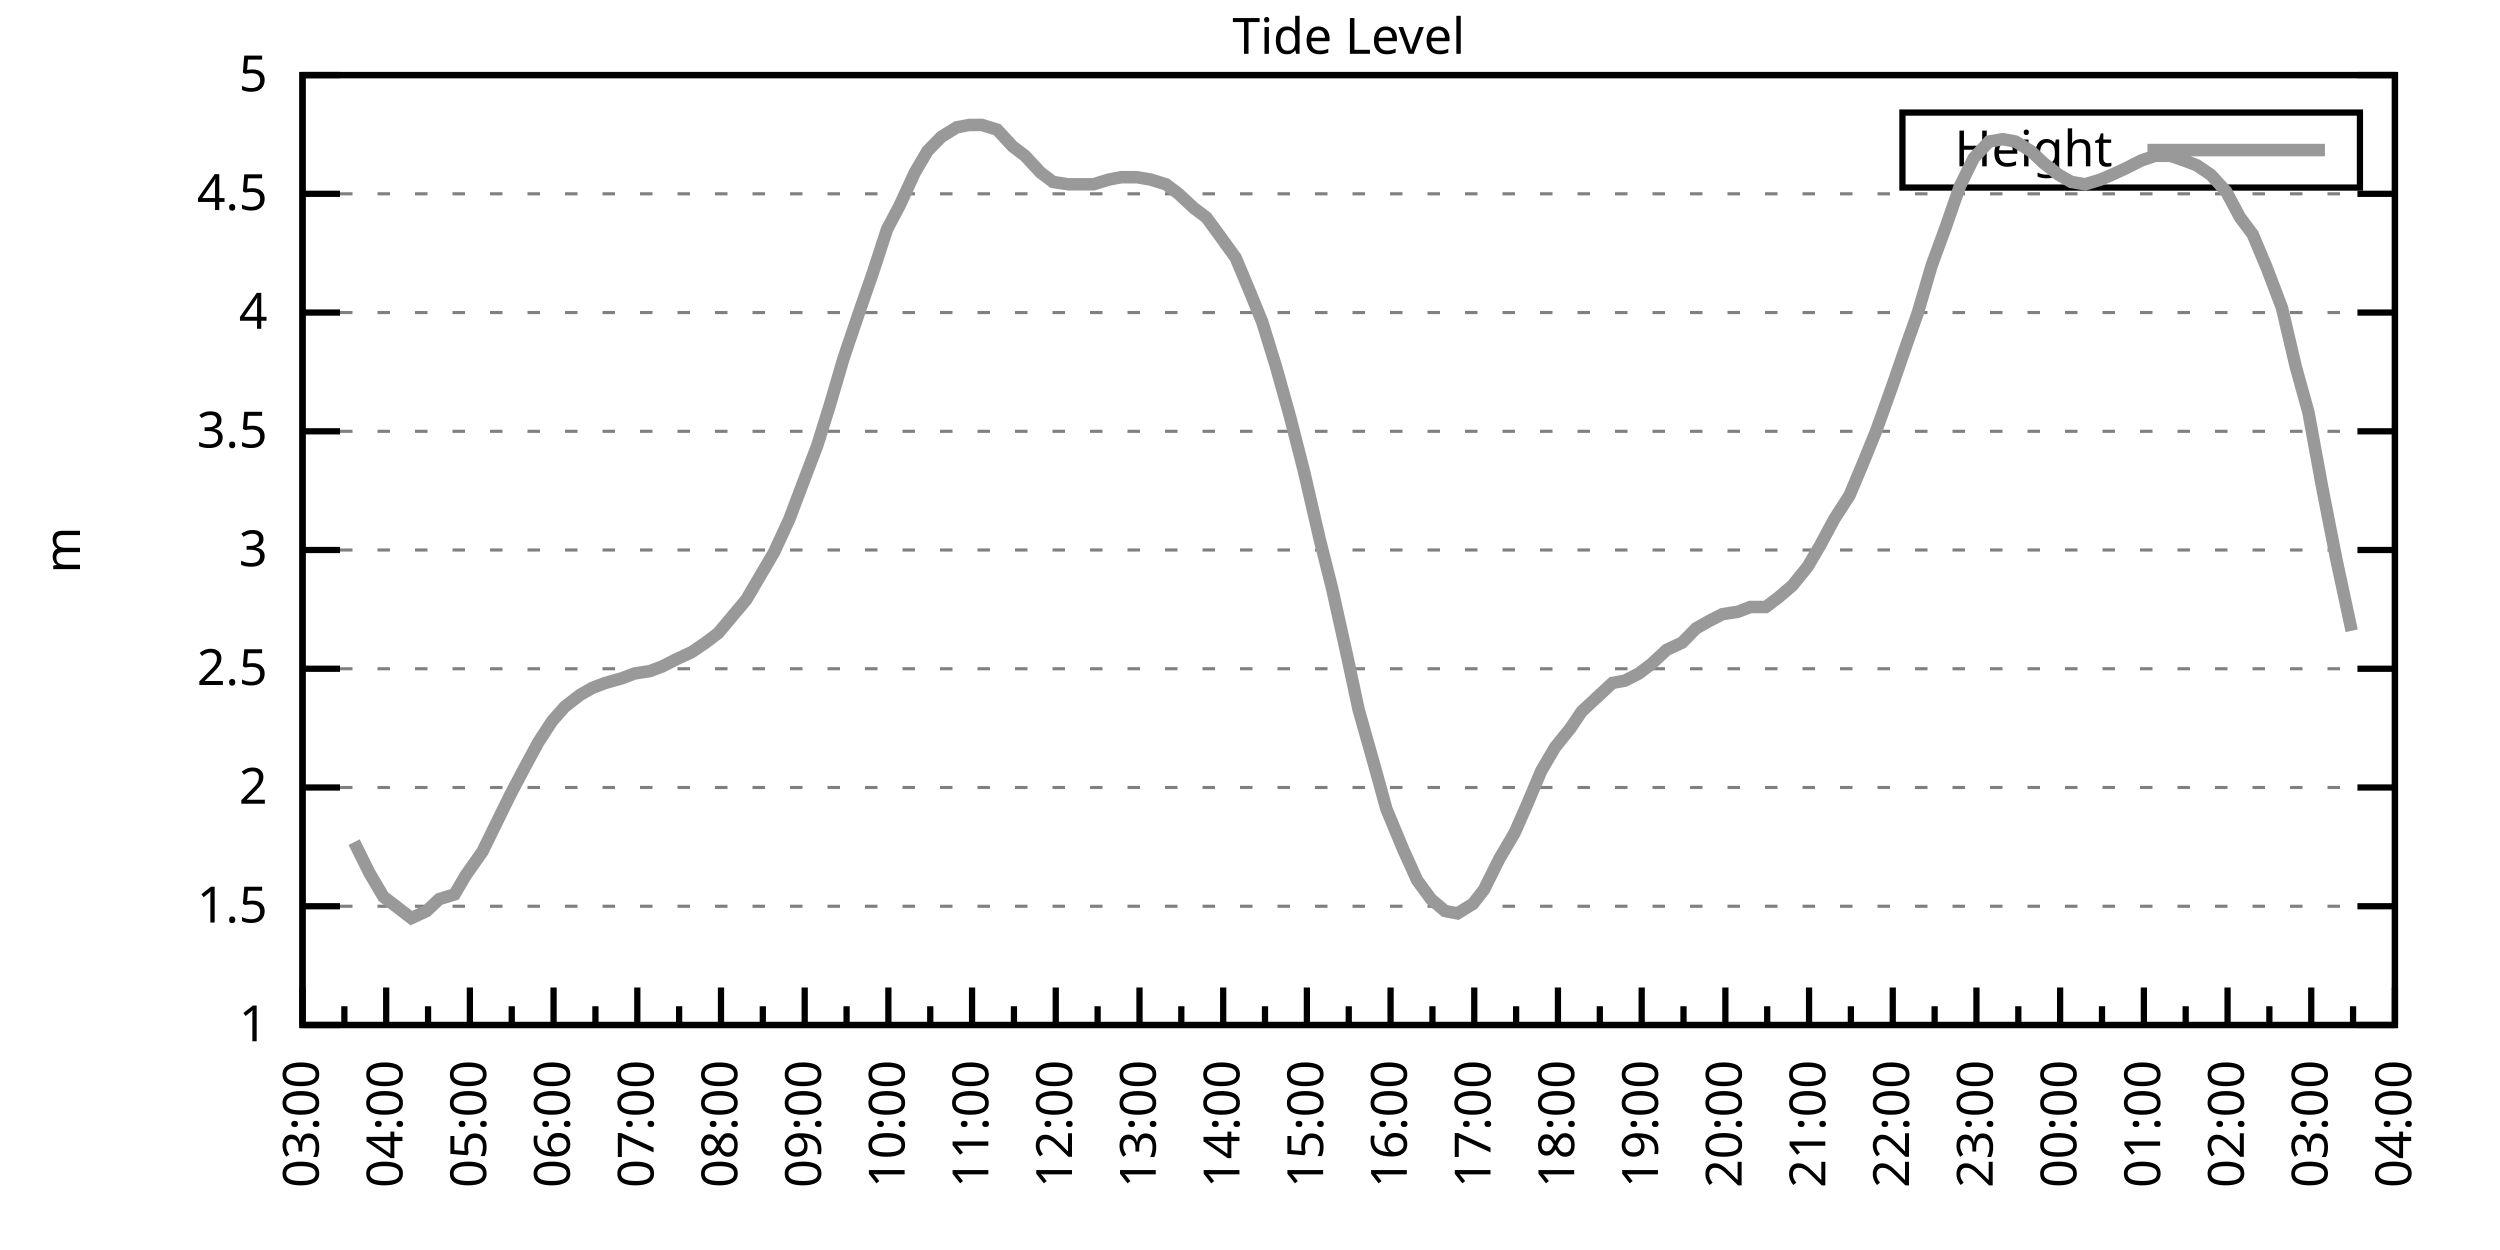
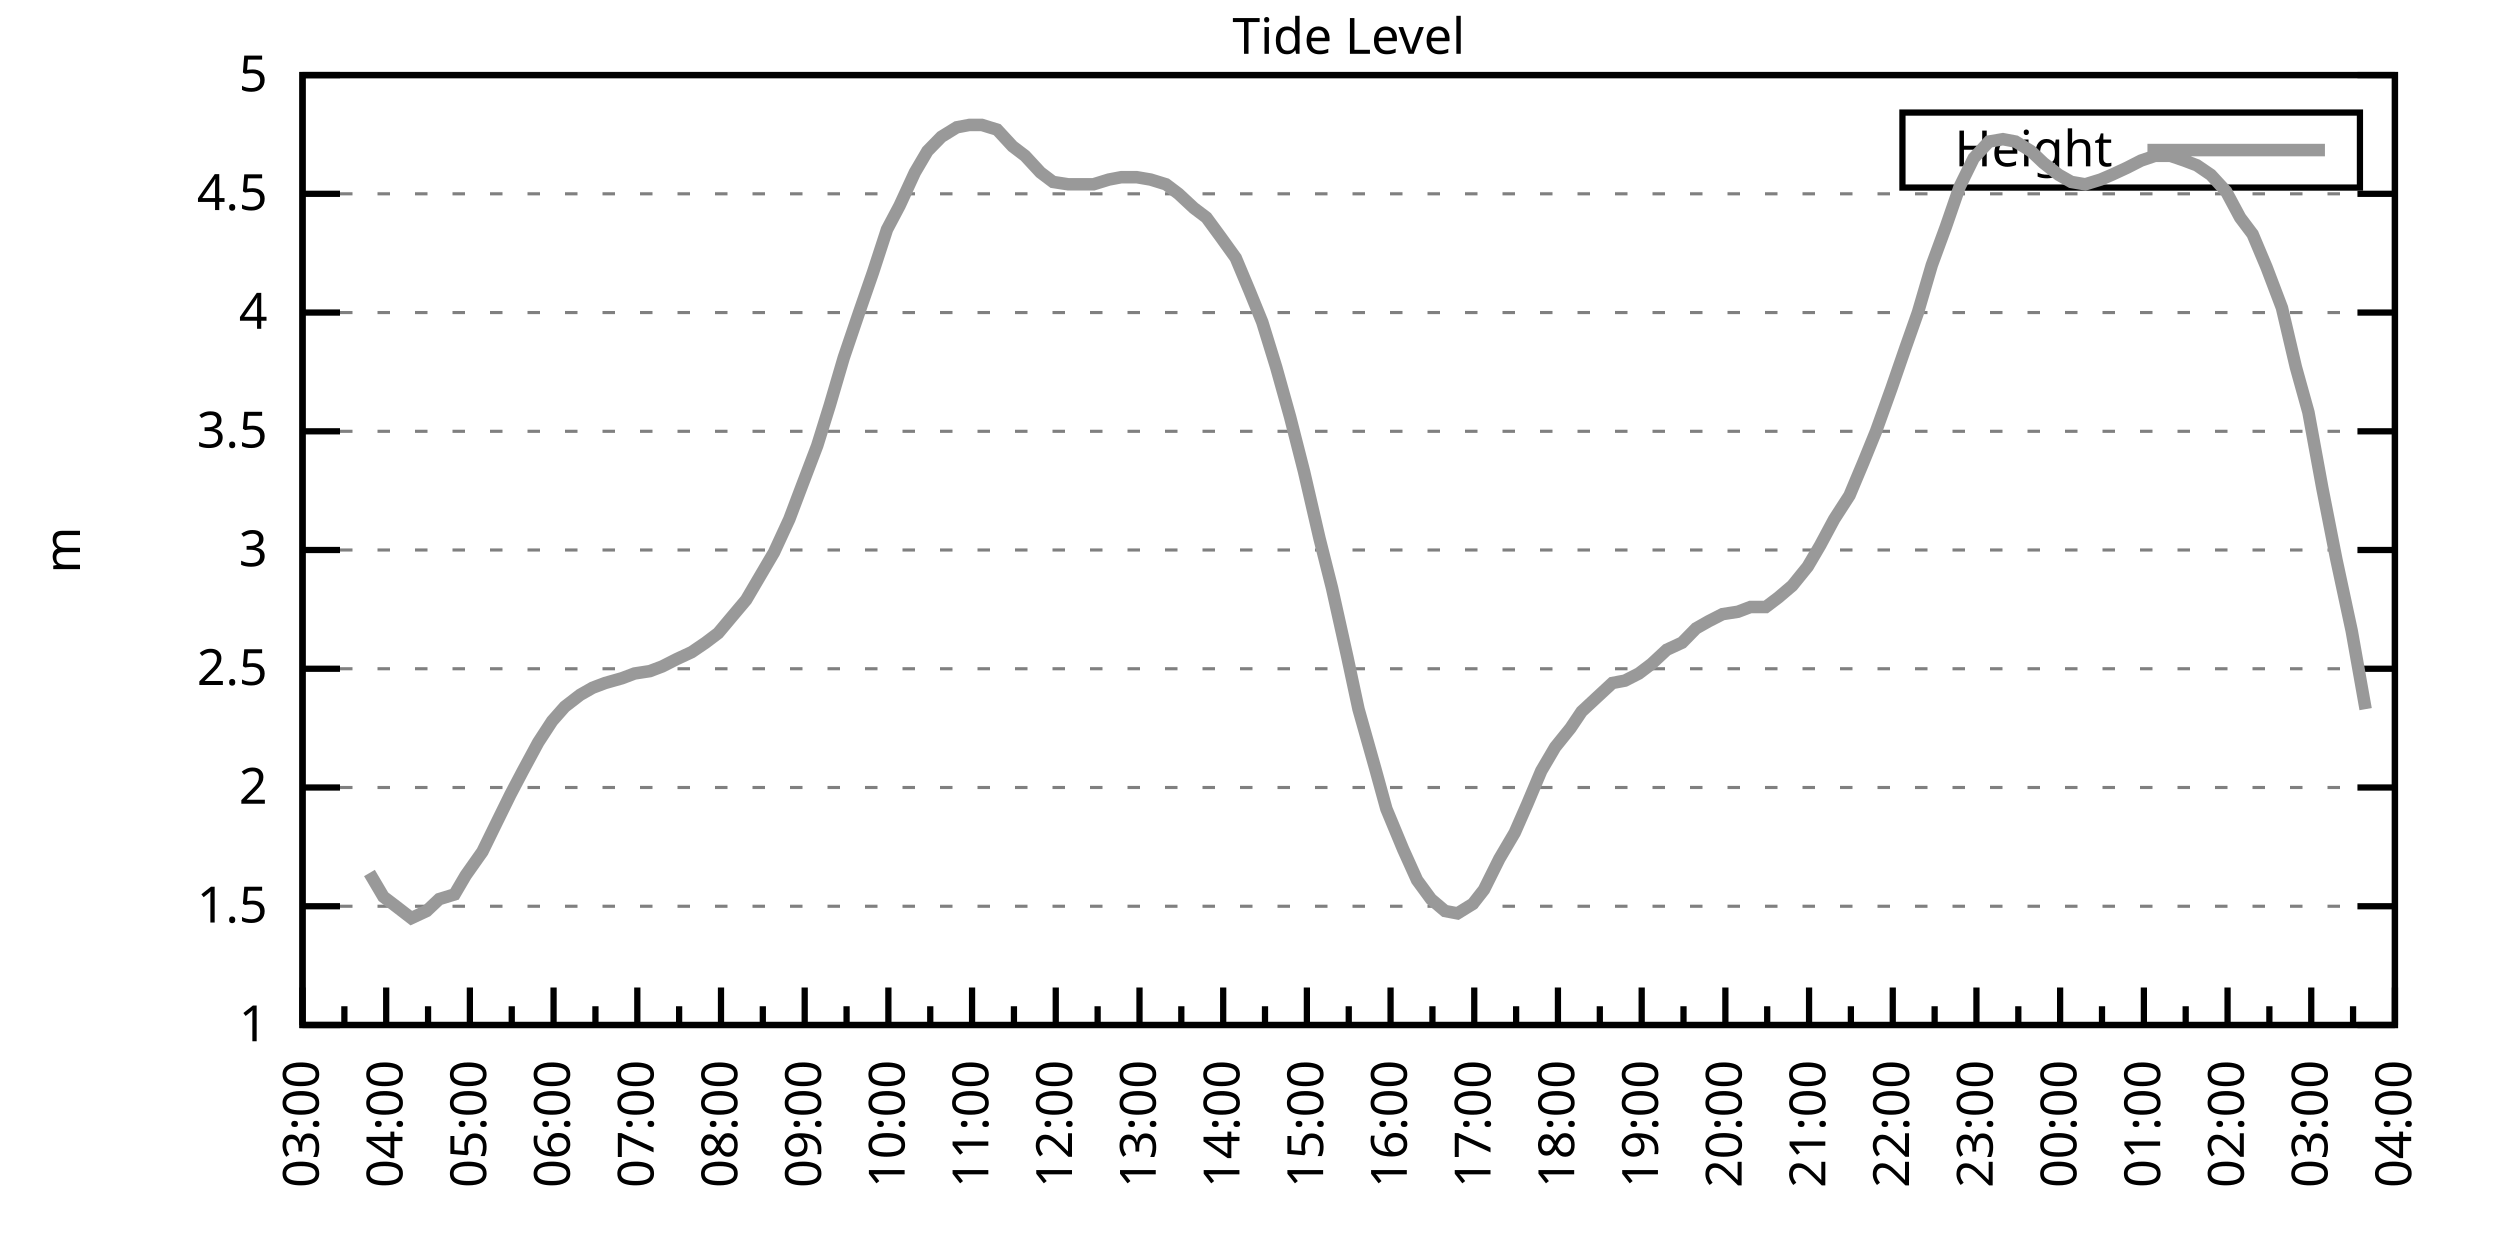
<svg xmlns="http://www.w3.org/2000/svg" xmlns:xlink="http://www.w3.org/1999/xlink" width="400" height="200" viewBox="0 0 400 200">
  <g id="gnuplot_canvas">
    <rect x="0" y="0" width="400" height="200" fill="none" />
    <defs>
      <circle id="gpDot" r="0.5" stroke-width="0.5" stroke="currentColor" />
      <path id="gpPt0" stroke-width="0.333" stroke="currentColor" d="M-1,0 h2 M0,-1 v2" />
      <path id="gpPt1" stroke-width="0.333" stroke="currentColor" d="M-1,-1 L1,1 M1,-1 L-1,1" />
      <path id="gpPt2" stroke-width="0.333" stroke="currentColor" d="M-1,0 L1,0 M0,-1 L0,1 M-1,-1 L1,1 M-1,1 L1,-1" />
      <rect id="gpPt3" stroke-width="0.333" stroke="currentColor" x="-1" y="-1" width="2" height="2" />
      <rect id="gpPt4" stroke-width="0.333" stroke="currentColor" fill="currentColor" x="-1" y="-1" width="2" height="2" />
      <circle id="gpPt5" stroke-width="0.333" stroke="currentColor" cx="0" cy="0" r="1" />
      <use xlink:href="#gpPt5" id="gpPt6" fill="currentColor" stroke="none" />
      <path id="gpPt7" stroke-width="0.333" stroke="currentColor" d="M0,-1.33 L-1.33,0.67 L1.33,0.67 z" />
      <use xlink:href="#gpPt7" id="gpPt8" fill="currentColor" stroke="none" />
      <use xlink:href="#gpPt7" id="gpPt9" stroke="currentColor" transform="rotate(180)" />
      <use xlink:href="#gpPt9" id="gpPt10" fill="currentColor" stroke="none" />
      <use xlink:href="#gpPt3" id="gpPt11" stroke="currentColor" transform="rotate(45)" />
      <use xlink:href="#gpPt11" id="gpPt12" fill="currentColor" stroke="none" />
      <path id="gpPt13" stroke-width="0.333" stroke="currentColor" d="M0,1.330 L1.265,0.411 L0.782,-1.067 L-0.782,-1.076 L-1.265,0.411 z" />
      <use xlink:href="#gpPt13" id="gpPt14" fill="currentColor" stroke="none" />
      <filter id="textbox" filterUnits="objectBoundingBox" x="0" y="0" height="1" width="1">
        <feFlood flood-color="white" flood-opacity="1" result="bgnd" />
        <feComposite in="SourceGraphic" in2="bgnd" operator="atop" />
      </filter>
      <filter id="greybox" filterUnits="objectBoundingBox" x="0" y="0" height="1" width="1">
        <feFlood flood-color="lightgrey" flood-opacity="1" result="grey" />
        <feComposite in="SourceGraphic" in2="grey" operator="atop" />
      </filter>
    </defs>
    <g fill="none" color="white" stroke="currentColor" stroke-width="1.00" stroke-linecap="butt" stroke-linejoin="miter">
</g>
    <g fill="none" color="black" stroke="currentColor" stroke-width="1.00" stroke-linecap="butt" stroke-linejoin="miter">
      <g stroke="none" shape-rendering="crispEdges">
        <polygon fill="rgb(255, 255, 255)" points="48.40,164.00 383.18,164.00 383.18,12.02 48.40,12.02 " />
      </g>
    </g>
    <g fill="none" color="black" stroke="currentColor" stroke-width="1.00" stroke-linecap="butt" stroke-linejoin="miter">
</g>
    <g fill="none" color="black" stroke="black" stroke-width="0.50" stroke-linecap="butt" stroke-linejoin="miter">
</g>
    <g fill="none" color="gray" stroke="currentColor" stroke-width="0.50" stroke-linecap="butt" stroke-linejoin="miter">
      <path stroke="gray" stroke-dasharray="2,4" class="gridline" d="M48.40,164.00 L383.19,164.00  " />
    </g>
    <g fill="none" color="gray" stroke="gray" stroke-width="1.00" stroke-linecap="butt" stroke-linejoin="miter">
</g>
    <g fill="none" color="black" stroke="currentColor" stroke-width="1.00" stroke-linecap="butt" stroke-linejoin="miter">
      <path stroke="black" d="M48.40,164.00 L54.40,164.00 M383.19,164.00 L377.19,164.00  " />
      <g transform="translate(42.80,166.60)" stroke="none" fill="black" font-family="Sans" font-size="8.00" text-anchor="end">
        <text>
          <tspan font-family="Sans"> 1</tspan>
        </text>
      </g>
    </g>
    <g fill="none" color="black" stroke="currentColor" stroke-width="1.00" stroke-linecap="butt" stroke-linejoin="miter">
</g>
    <g fill="none" color="black" stroke="black" stroke-width="0.50" stroke-linecap="butt" stroke-linejoin="miter">
</g>
    <g fill="none" color="gray" stroke="currentColor" stroke-width="0.50" stroke-linecap="butt" stroke-linejoin="miter">
      <path stroke="gray" stroke-dasharray="2,4" class="gridline" d="M48.40,145.00 L383.19,145.00  " />
    </g>
    <g fill="none" color="gray" stroke="gray" stroke-width="1.00" stroke-linecap="butt" stroke-linejoin="miter">
</g>
    <g fill="none" color="black" stroke="currentColor" stroke-width="1.00" stroke-linecap="butt" stroke-linejoin="miter">
      <path stroke="black" d="M48.40,145.00 L54.40,145.00 M383.19,145.00 L377.19,145.00  " />
      <g transform="translate(42.80,147.60)" stroke="none" fill="black" font-family="Sans" font-size="8.00" text-anchor="end">
        <text>
          <tspan font-family="Sans"> 1.5</tspan>
        </text>
      </g>
    </g>
    <g fill="none" color="black" stroke="currentColor" stroke-width="1.00" stroke-linecap="butt" stroke-linejoin="miter">
</g>
    <g fill="none" color="black" stroke="black" stroke-width="0.50" stroke-linecap="butt" stroke-linejoin="miter">
</g>
    <g fill="none" color="gray" stroke="currentColor" stroke-width="0.50" stroke-linecap="butt" stroke-linejoin="miter">
      <path stroke="gray" stroke-dasharray="2,4" class="gridline" d="M48.40,126.00 L383.19,126.00  " />
    </g>
    <g fill="none" color="gray" stroke="gray" stroke-width="1.00" stroke-linecap="butt" stroke-linejoin="miter">
</g>
    <g fill="none" color="black" stroke="currentColor" stroke-width="1.00" stroke-linecap="butt" stroke-linejoin="miter">
      <path stroke="black" d="M48.40,126.00 L54.40,126.00 M383.19,126.00 L377.19,126.00  " />
      <g transform="translate(42.80,128.60)" stroke="none" fill="black" font-family="Sans" font-size="8.00" text-anchor="end">
        <text>
          <tspan font-family="Sans"> 2</tspan>
        </text>
      </g>
    </g>
    <g fill="none" color="black" stroke="currentColor" stroke-width="1.00" stroke-linecap="butt" stroke-linejoin="miter">
</g>
    <g fill="none" color="black" stroke="black" stroke-width="0.50" stroke-linecap="butt" stroke-linejoin="miter">
</g>
    <g fill="none" color="gray" stroke="currentColor" stroke-width="0.50" stroke-linecap="butt" stroke-linejoin="miter">
      <path stroke="gray" stroke-dasharray="2,4" class="gridline" d="M48.40,107.00 L383.19,107.00  " />
    </g>
    <g fill="none" color="gray" stroke="gray" stroke-width="1.00" stroke-linecap="butt" stroke-linejoin="miter">
</g>
    <g fill="none" color="black" stroke="currentColor" stroke-width="1.00" stroke-linecap="butt" stroke-linejoin="miter">
      <path stroke="black" d="M48.40,107.00 L54.40,107.00 M383.19,107.00 L377.19,107.00  " />
      <g transform="translate(42.80,109.60)" stroke="none" fill="black" font-family="Sans" font-size="8.00" text-anchor="end">
        <text>
          <tspan font-family="Sans"> 2.5</tspan>
        </text>
      </g>
    </g>
    <g fill="none" color="black" stroke="currentColor" stroke-width="1.00" stroke-linecap="butt" stroke-linejoin="miter">
</g>
    <g fill="none" color="black" stroke="black" stroke-width="0.50" stroke-linecap="butt" stroke-linejoin="miter">
</g>
    <g fill="none" color="gray" stroke="currentColor" stroke-width="0.50" stroke-linecap="butt" stroke-linejoin="miter">
      <path stroke="gray" stroke-dasharray="2,4" class="gridline" d="M48.40,88.00 L383.19,88.00  " />
    </g>
    <g fill="none" color="gray" stroke="gray" stroke-width="1.00" stroke-linecap="butt" stroke-linejoin="miter">
</g>
    <g fill="none" color="black" stroke="currentColor" stroke-width="1.00" stroke-linecap="butt" stroke-linejoin="miter">
      <path stroke="black" d="M48.40,88.00 L54.40,88.00 M383.19,88.00 L377.19,88.00  " />
      <g transform="translate(42.80,90.60)" stroke="none" fill="black" font-family="Sans" font-size="8.00" text-anchor="end">
        <text>
          <tspan font-family="Sans"> 3</tspan>
        </text>
      </g>
    </g>
    <g fill="none" color="black" stroke="currentColor" stroke-width="1.00" stroke-linecap="butt" stroke-linejoin="miter">
</g>
    <g fill="none" color="black" stroke="black" stroke-width="0.50" stroke-linecap="butt" stroke-linejoin="miter">
</g>
    <g fill="none" color="gray" stroke="currentColor" stroke-width="0.50" stroke-linecap="butt" stroke-linejoin="miter">
      <path stroke="gray" stroke-dasharray="2,4" class="gridline" d="M48.40,69.01 L383.19,69.01  " />
    </g>
    <g fill="none" color="gray" stroke="gray" stroke-width="1.00" stroke-linecap="butt" stroke-linejoin="miter">
</g>
    <g fill="none" color="black" stroke="currentColor" stroke-width="1.00" stroke-linecap="butt" stroke-linejoin="miter">
      <path stroke="black" d="M48.40,69.01 L54.40,69.01 M383.19,69.01 L377.19,69.01  " />
      <g transform="translate(42.80,71.61)" stroke="none" fill="black" font-family="Sans" font-size="8.00" text-anchor="end">
        <text>
          <tspan font-family="Sans"> 3.5</tspan>
        </text>
      </g>
    </g>
    <g fill="none" color="black" stroke="currentColor" stroke-width="1.00" stroke-linecap="butt" stroke-linejoin="miter">
</g>
    <g fill="none" color="black" stroke="black" stroke-width="0.50" stroke-linecap="butt" stroke-linejoin="miter">
</g>
    <g fill="none" color="gray" stroke="currentColor" stroke-width="0.50" stroke-linecap="butt" stroke-linejoin="miter">
      <path stroke="gray" stroke-dasharray="2,4" class="gridline" d="M48.40,50.01 L383.19,50.01  " />
    </g>
    <g fill="none" color="gray" stroke="gray" stroke-width="1.00" stroke-linecap="butt" stroke-linejoin="miter">
</g>
    <g fill="none" color="black" stroke="currentColor" stroke-width="1.00" stroke-linecap="butt" stroke-linejoin="miter">
      <path stroke="black" d="M48.40,50.01 L54.40,50.01 M383.19,50.01 L377.19,50.01  " />
      <g transform="translate(42.80,52.61)" stroke="none" fill="black" font-family="Sans" font-size="8.00" text-anchor="end">
        <text>
          <tspan font-family="Sans"> 4</tspan>
        </text>
      </g>
    </g>
    <g fill="none" color="black" stroke="currentColor" stroke-width="1.00" stroke-linecap="butt" stroke-linejoin="miter">
</g>
    <g fill="none" color="black" stroke="black" stroke-width="0.50" stroke-linecap="butt" stroke-linejoin="miter">
</g>
    <g fill="none" color="gray" stroke="currentColor" stroke-width="0.50" stroke-linecap="butt" stroke-linejoin="miter">
      <path stroke="gray" stroke-dasharray="2,4" class="gridline" d="M48.40,31.01 L383.19,31.01  " />
    </g>
    <g fill="none" color="gray" stroke="gray" stroke-width="1.00" stroke-linecap="butt" stroke-linejoin="miter">
</g>
    <g fill="none" color="black" stroke="currentColor" stroke-width="1.00" stroke-linecap="butt" stroke-linejoin="miter">
      <path stroke="black" d="M48.40,31.01 L54.40,31.01 M383.19,31.01 L377.19,31.01  " />
      <g transform="translate(42.80,33.61)" stroke="none" fill="black" font-family="Sans" font-size="8.00" text-anchor="end">
        <text>
          <tspan font-family="Sans"> 4.5</tspan>
        </text>
      </g>
    </g>
    <g fill="none" color="black" stroke="currentColor" stroke-width="1.00" stroke-linecap="butt" stroke-linejoin="miter">
</g>
    <g fill="none" color="black" stroke="black" stroke-width="0.50" stroke-linecap="butt" stroke-linejoin="miter">
</g>
    <g fill="none" color="gray" stroke="currentColor" stroke-width="0.50" stroke-linecap="butt" stroke-linejoin="miter">
      <path stroke="gray" stroke-dasharray="2,4" class="gridline" d="M48.40,12.01 L383.19,12.01  " />
    </g>
    <g fill="none" color="gray" stroke="gray" stroke-width="1.00" stroke-linecap="butt" stroke-linejoin="miter">
</g>
    <g fill="none" color="black" stroke="currentColor" stroke-width="1.00" stroke-linecap="butt" stroke-linejoin="miter">
      <path stroke="black" d="M48.40,12.01 L54.40,12.01 M383.19,12.01 L377.19,12.01  " />
      <g transform="translate(42.80,14.61)" stroke="none" fill="black" font-family="Sans" font-size="8.00" text-anchor="end">
        <text>
          <tspan font-family="Sans"> 5</tspan>
        </text>
      </g>
    </g>
    <g fill="none" color="black" stroke="currentColor" stroke-width="1.00" stroke-linecap="butt" stroke-linejoin="miter">
      <path stroke="black" d="M48.40,164.00 L48.40,158.00  " />
      <g transform="translate(51.00,169.60) rotate(270)" stroke="none" fill="black" font-family="Sans" font-size="8.00" text-anchor="end">
        <text>
          <tspan font-family="Sans">03:00</tspan>
        </text>
      </g>
    </g>
    <g fill="none" color="black" stroke="currentColor" stroke-width="1.00" stroke-linecap="butt" stroke-linejoin="miter">
      <path stroke="black" d="M55.10,164.00 L55.10,161.00 M61.79,164.00 L61.79,158.00  " />
      <g transform="translate(64.39,169.60) rotate(270)" stroke="none" fill="black" font-family="Sans" font-size="8.00" text-anchor="end">
        <text>
          <tspan font-family="Sans">04:00</tspan>
        </text>
      </g>
    </g>
    <g fill="none" color="black" stroke="currentColor" stroke-width="1.00" stroke-linecap="butt" stroke-linejoin="miter">
      <path stroke="black" d="M68.49,164.00 L68.49,161.00 M75.18,164.00 L75.18,158.00  " />
      <g transform="translate(77.78,169.60) rotate(270)" stroke="none" fill="black" font-family="Sans" font-size="8.00" text-anchor="end">
        <text>
          <tspan font-family="Sans">05:00</tspan>
        </text>
      </g>
    </g>
    <g fill="none" color="black" stroke="currentColor" stroke-width="1.00" stroke-linecap="butt" stroke-linejoin="miter">
      <path stroke="black" d="M81.88,164.00 L81.88,161.00 M88.57,164.00 L88.57,158.00  " />
      <g transform="translate(91.17,169.60) rotate(270)" stroke="none" fill="black" font-family="Sans" font-size="8.00" text-anchor="end">
        <text>
          <tspan font-family="Sans">06:00</tspan>
        </text>
      </g>
    </g>
    <g fill="none" color="black" stroke="currentColor" stroke-width="1.00" stroke-linecap="butt" stroke-linejoin="miter">
      <path stroke="black" d="M95.27,164.00 L95.27,161.00 M101.97,164.00 L101.97,158.00  " />
      <g transform="translate(104.57,169.60) rotate(270)" stroke="none" fill="black" font-family="Sans" font-size="8.00" text-anchor="end">
        <text>
          <tspan font-family="Sans">07:00</tspan>
        </text>
      </g>
    </g>
    <g fill="none" color="black" stroke="currentColor" stroke-width="1.00" stroke-linecap="butt" stroke-linejoin="miter">
      <path stroke="black" d="M108.66,164.00 L108.66,161.00 M115.36,164.00 L115.36,158.00  " />
      <g transform="translate(117.96,169.60) rotate(270)" stroke="none" fill="black" font-family="Sans" font-size="8.00" text-anchor="end">
        <text>
          <tspan font-family="Sans">08:00</tspan>
        </text>
      </g>
    </g>
    <g fill="none" color="black" stroke="currentColor" stroke-width="1.00" stroke-linecap="butt" stroke-linejoin="miter">
      <path stroke="black" d="M122.05,164.00 L122.05,161.00 M128.75,164.00 L128.75,158.00  " />
      <g transform="translate(131.35,169.60) rotate(270)" stroke="none" fill="black" font-family="Sans" font-size="8.00" text-anchor="end">
        <text>
          <tspan font-family="Sans">09:00</tspan>
        </text>
      </g>
    </g>
    <g fill="none" color="black" stroke="currentColor" stroke-width="1.00" stroke-linecap="butt" stroke-linejoin="miter">
      <path stroke="black" d="M135.45,164.00 L135.45,161.00 M142.14,164.00 L142.14,158.00  " />
      <g transform="translate(144.74,169.60) rotate(270)" stroke="none" fill="black" font-family="Sans" font-size="8.00" text-anchor="end">
        <text>
          <tspan font-family="Sans">10:00</tspan>
        </text>
      </g>
    </g>
    <g fill="none" color="black" stroke="currentColor" stroke-width="1.00" stroke-linecap="butt" stroke-linejoin="miter">
      <path stroke="black" d="M148.84,164.00 L148.84,161.00 M155.53,164.00 L155.53,158.00  " />
      <g transform="translate(158.13,169.60) rotate(270)" stroke="none" fill="black" font-family="Sans" font-size="8.00" text-anchor="end">
        <text>
          <tspan font-family="Sans">11:00</tspan>
        </text>
      </g>
    </g>
    <g fill="none" color="black" stroke="currentColor" stroke-width="1.00" stroke-linecap="butt" stroke-linejoin="miter">
      <path stroke="black" d="M162.23,164.00 L162.23,161.00 M168.92,164.00 L168.92,158.00  " />
      <g transform="translate(171.52,169.60) rotate(270)" stroke="none" fill="black" font-family="Sans" font-size="8.00" text-anchor="end">
        <text>
          <tspan font-family="Sans">12:00</tspan>
        </text>
      </g>
    </g>
    <g fill="none" color="black" stroke="currentColor" stroke-width="1.00" stroke-linecap="butt" stroke-linejoin="miter">
      <path stroke="black" d="M175.62,164.00 L175.62,161.00 M182.32,164.00 L182.32,158.00  " />
      <g transform="translate(184.92,169.60) rotate(270)" stroke="none" fill="black" font-family="Sans" font-size="8.00" text-anchor="end">
        <text>
          <tspan font-family="Sans">13:00</tspan>
        </text>
      </g>
    </g>
    <g fill="none" color="black" stroke="currentColor" stroke-width="1.00" stroke-linecap="butt" stroke-linejoin="miter">
      <path stroke="black" d="M189.01,164.00 L189.01,161.00 M195.71,164.00 L195.71,158.00  " />
      <g transform="translate(198.31,169.60) rotate(270)" stroke="none" fill="black" font-family="Sans" font-size="8.00" text-anchor="end">
        <text>
          <tspan font-family="Sans">14:00</tspan>
        </text>
      </g>
    </g>
    <g fill="none" color="black" stroke="currentColor" stroke-width="1.00" stroke-linecap="butt" stroke-linejoin="miter">
      <path stroke="black" d="M202.40,164.00 L202.40,161.00 M209.10,164.00 L209.10,158.00  " />
      <g transform="translate(211.70,169.60) rotate(270)" stroke="none" fill="black" font-family="Sans" font-size="8.00" text-anchor="end">
        <text>
          <tspan font-family="Sans">15:00</tspan>
        </text>
      </g>
    </g>
    <g fill="none" color="black" stroke="currentColor" stroke-width="1.00" stroke-linecap="butt" stroke-linejoin="miter">
      <path stroke="black" d="M215.80,164.00 L215.80,161.00 M222.49,164.00 L222.49,158.00  " />
      <g transform="translate(225.09,169.60) rotate(270)" stroke="none" fill="black" font-family="Sans" font-size="8.00" text-anchor="end">
        <text>
          <tspan font-family="Sans">16:00</tspan>
        </text>
      </g>
    </g>
    <g fill="none" color="black" stroke="currentColor" stroke-width="1.00" stroke-linecap="butt" stroke-linejoin="miter">
      <path stroke="black" d="M229.19,164.00 L229.19,161.00 M235.88,164.00 L235.88,158.00  " />
      <g transform="translate(238.48,169.60) rotate(270)" stroke="none" fill="black" font-family="Sans" font-size="8.00" text-anchor="end">
        <text>
          <tspan font-family="Sans">17:00</tspan>
        </text>
      </g>
    </g>
    <g fill="none" color="black" stroke="currentColor" stroke-width="1.00" stroke-linecap="butt" stroke-linejoin="miter">
      <path stroke="black" d="M242.58,164.00 L242.58,161.00 M249.27,164.00 L249.27,158.00  " />
      <g transform="translate(251.87,169.60) rotate(270)" stroke="none" fill="black" font-family="Sans" font-size="8.00" text-anchor="end">
        <text>
          <tspan font-family="Sans">18:00</tspan>
        </text>
      </g>
    </g>
    <g fill="none" color="black" stroke="currentColor" stroke-width="1.00" stroke-linecap="butt" stroke-linejoin="miter">
      <path stroke="black" d="M255.97,164.00 L255.97,161.00 M262.67,164.00 L262.67,158.00  " />
      <g transform="translate(265.27,169.60) rotate(270)" stroke="none" fill="black" font-family="Sans" font-size="8.00" text-anchor="end">
        <text>
          <tspan font-family="Sans">19:00</tspan>
        </text>
      </g>
    </g>
    <g fill="none" color="black" stroke="currentColor" stroke-width="1.00" stroke-linecap="butt" stroke-linejoin="miter">
      <path stroke="black" d="M269.36,164.00 L269.36,161.00 M276.06,164.00 L276.06,158.00  " />
      <g transform="translate(278.66,169.60) rotate(270)" stroke="none" fill="black" font-family="Sans" font-size="8.00" text-anchor="end">
        <text>
          <tspan font-family="Sans">20:00</tspan>
        </text>
      </g>
    </g>
    <g fill="none" color="black" stroke="currentColor" stroke-width="1.00" stroke-linecap="butt" stroke-linejoin="miter">
      <path stroke="black" d="M282.75,164.00 L282.75,161.00 M289.45,164.00 L289.45,158.00  " />
      <g transform="translate(292.05,169.60) rotate(270)" stroke="none" fill="black" font-family="Sans" font-size="8.00" text-anchor="end">
        <text>
          <tspan font-family="Sans">21:00</tspan>
        </text>
      </g>
    </g>
    <g fill="none" color="black" stroke="currentColor" stroke-width="1.00" stroke-linecap="butt" stroke-linejoin="miter">
      <path stroke="black" d="M296.14,164.00 L296.14,161.00 M302.84,164.00 L302.84,158.00  " />
      <g transform="translate(305.44,169.60) rotate(270)" stroke="none" fill="black" font-family="Sans" font-size="8.00" text-anchor="end">
        <text>
          <tspan font-family="Sans">22:00</tspan>
        </text>
      </g>
    </g>
    <g fill="none" color="black" stroke="currentColor" stroke-width="1.00" stroke-linecap="butt" stroke-linejoin="miter">
      <path stroke="black" d="M309.54,164.00 L309.54,161.00 M316.23,164.00 L316.23,158.00  " />
      <g transform="translate(318.83,169.60) rotate(270)" stroke="none" fill="black" font-family="Sans" font-size="8.00" text-anchor="end">
        <text>
          <tspan font-family="Sans">23:00</tspan>
        </text>
      </g>
    </g>
    <g fill="none" color="black" stroke="currentColor" stroke-width="1.00" stroke-linecap="butt" stroke-linejoin="miter">
      <path stroke="black" d="M322.93,164.00 L322.93,161.00 M329.62,164.00 L329.62,158.00  " />
      <g transform="translate(332.22,169.60) rotate(270)" stroke="none" fill="black" font-family="Sans" font-size="8.00" text-anchor="end">
        <text>
          <tspan font-family="Sans">00:00</tspan>
        </text>
      </g>
    </g>
    <g fill="none" color="black" stroke="currentColor" stroke-width="1.00" stroke-linecap="butt" stroke-linejoin="miter">
      <path stroke="black" d="M336.32,164.00 L336.32,161.00 M343.02,164.00 L343.02,158.00  " />
      <g transform="translate(345.62,169.60) rotate(270)" stroke="none" fill="black" font-family="Sans" font-size="8.00" text-anchor="end">
        <text>
          <tspan font-family="Sans">01:00</tspan>
        </text>
      </g>
    </g>
    <g fill="none" color="black" stroke="currentColor" stroke-width="1.00" stroke-linecap="butt" stroke-linejoin="miter">
      <path stroke="black" d="M349.71,164.00 L349.71,161.00 M356.41,164.00 L356.41,158.00  " />
      <g transform="translate(359.01,169.60) rotate(270)" stroke="none" fill="black" font-family="Sans" font-size="8.00" text-anchor="end">
        <text>
          <tspan font-family="Sans">02:00</tspan>
        </text>
      </g>
    </g>
    <g fill="none" color="black" stroke="currentColor" stroke-width="1.00" stroke-linecap="butt" stroke-linejoin="miter">
      <path stroke="black" d="M363.10,164.00 L363.10,161.00 M369.80,164.00 L369.80,158.00  " />
      <g transform="translate(372.40,169.60) rotate(270)" stroke="none" fill="black" font-family="Sans" font-size="8.00" text-anchor="end">
        <text>
          <tspan font-family="Sans">03:00</tspan>
        </text>
      </g>
    </g>
    <g fill="none" color="black" stroke="currentColor" stroke-width="1.00" stroke-linecap="butt" stroke-linejoin="miter">
      <path stroke="black" d="M376.49,164.00 L376.49,161.00 M383.19,164.00 L383.19,158.00  " />
      <g transform="translate(385.79,169.60) rotate(270)" stroke="none" fill="black" font-family="Sans" font-size="8.00" text-anchor="end">
        <text>
          <tspan font-family="Sans">04:00</tspan>
        </text>
      </g>
    </g>
    <g fill="none" color="black" stroke="currentColor" stroke-width="1.00" stroke-linecap="butt" stroke-linejoin="miter">
</g>
    <g fill="none" color="black" stroke="currentColor" stroke-width="1.00" stroke-linecap="butt" stroke-linejoin="miter">
      <path stroke="black" d="M48.40,12.01 L48.40,164.00 L383.19,164.00 L383.19,12.01 L48.40,12.01 Z  " />
    </g>
    <g fill="none" color="black" stroke="currentColor" stroke-width="1.00" stroke-linecap="butt" stroke-linejoin="miter">
      <g transform="translate(12.80,88.01) rotate(270)" stroke="none" fill="black" font-family="Sans" font-size="8.00" text-anchor="middle">
        <text>
          <tspan font-family="Sans">m</tspan>
        </text>
      </g>
    </g>
    <g fill="none" color="black" stroke="currentColor" stroke-width="1.00" stroke-linecap="butt" stroke-linejoin="miter">
</g>
    <g fill="none" color="black" stroke="currentColor" stroke-width="1.00" stroke-linecap="butt" stroke-linejoin="miter">
      <path stroke="black" d="M304.39,30.01 L304.39,18.01 L377.59,18.01 L377.59,30.01 L304.39,30.01 Z  " />
    </g>
    <g id="Tide_level_plot_1">
      <g fill="none" color="white" stroke="black" stroke-width="2.00" stroke-linecap="butt" stroke-linejoin="miter">
</g>
      <g fill="none" color="black" stroke="currentColor" stroke-width="2.00" stroke-linecap="butt" stroke-linejoin="miter">
        <g transform="translate(337.99,26.61)" stroke="none" fill="black" font-family="Sans" font-size="8.00" text-anchor="end">
          <text>
            <tspan font-family="Sans">Height</tspan>
          </text>
        </g>
      </g>
      <g fill="none" color="black" stroke="currentColor" stroke-width="2.00" stroke-linecap="butt" stroke-linejoin="miter">
-         <path stroke="rgb(153, 153, 153)" d="M343.59,24.01 L371.99,24.01 M56.66,134.74 L59.11,139.68 L61.35,143.48 L63.35,145.00 L65.81,146.90 L68.26,145.76   L70.27,143.86 L72.73,143.10 L74.51,140.06 L77.19,136.26 L79.42,131.70 L81.66,127.14 L83.66,123.34 L86.12,118.78   L88.35,115.36 L90.36,113.08 L92.82,111.18 L94.82,110.04 L96.83,109.28 L99.51,108.52 L101.52,107.76 L103.98,107.38   L105.98,106.62 L108.22,105.48 L110.67,104.34 L112.90,102.82 L114.91,101.30 L117.14,98.64 L119.38,95.98 L121.61,92.18   L123.84,88.38 L126.29,83.07 L128.30,77.75 L130.76,71.29 L132.77,64.83 L135.00,57.23 L137.45,50.01 L139.69,43.55   L141.92,36.71 L143.93,32.91 L146.38,27.59 L148.39,24.17 L150.62,21.89 L153.08,20.37 L155.09,19.99 L157.10,19.99   L159.55,20.75 L162.01,23.41 L164.01,24.93 L166.47,27.59 L168.48,29.11 L170.93,29.49 L173.17,29.49 L174.95,29.49   L177.41,28.73 L179.41,28.35 L181.87,28.35 L184.10,28.73 L186.56,29.49 L188.57,31.01 L191.02,33.29 L193.03,34.81   L195.26,37.85 L197.72,41.27 L199.95,46.59 L201.96,51.53 L204.19,58.75 L206.42,66.73 L208.65,75.47 L211.11,86.11   L213.12,94.08 L215.57,105.10 L217.36,113.46 L220.04,122.96 L221.82,129.42 L224.50,135.88 L226.73,140.82 L228.96,143.86   L231.20,145.76 L233.20,146.14 L235.66,144.62 L237.44,142.34 L239.90,137.40 L242.36,133.22 L244.36,128.66 L246.60,123.34   L248.83,119.54 L251.28,116.50 L253.07,113.84 L255.52,111.56 L257.98,109.28 L259.99,108.90 L262.22,107.76 L264.23,106.24   L266.68,103.96 L269.14,102.82 L271.37,100.54 L273.38,99.40 L275.61,98.26 L278.07,97.88 L280.07,97.12 L282.53,97.12   L284.54,95.60 L286.77,93.70 L289.23,90.66 L291.23,87.25 L293.47,83.07 L295.92,79.27 L298.15,73.95 L300.16,69.01   L302.62,62.17 L304.85,55.71 L306.86,50.01 L309.09,42.41 L311.32,36.33 L313.55,29.87 L315.79,25.31 L318.24,22.65   L320.47,22.27 L322.48,22.65 L324.94,24.17 L326.95,26.07 L329.40,27.97 L331.41,29.11 L333.64,29.49 L336.10,28.73   L337.88,27.97 L340.34,26.83 L342.57,25.69 L344.80,24.93 L347.26,24.93 L349.49,25.69 L351.50,26.45 L353.73,27.97   L356.18,30.63 L358.42,34.81 L360.42,37.47 L362.66,42.79 L365.11,49.25 L367.34,58.75 L369.35,65.97 L371.58,78.13   L373.82,89.52 L376.27,100.92  " />
+         <path stroke="rgb(153, 153, 153)" d="M343.59,24.01 L371.99,24.01 M59.11,139.68 L61.35,143.48 L63.35,145.00 L65.81,146.90 L68.26,145.76 L70.27,143.86   L72.73,143.10 L74.51,140.06 L77.19,136.26 L79.42,131.70 L81.66,127.14 L83.66,123.34 L86.12,118.78 L88.35,115.36   L90.36,113.08 L92.82,111.18 L94.82,110.04 L96.83,109.28 L99.51,108.52 L101.52,107.76 L103.98,107.38 L105.98,106.62   L108.22,105.48 L110.67,104.34 L112.90,102.82 L114.91,101.30 L117.14,98.64 L119.38,95.98 L121.61,92.18 L123.84,88.38   L126.29,83.07 L128.30,77.75 L130.76,71.29 L132.77,64.83 L135.00,57.23 L137.45,50.01 L139.69,43.55 L141.92,36.71   L143.93,32.91 L146.38,27.59 L148.39,24.17 L150.62,21.89 L153.08,20.37 L155.09,19.99 L157.10,19.99 L159.55,20.75   L162.01,23.41 L164.01,24.93 L166.47,27.59 L168.48,29.11 L170.93,29.49 L173.17,29.49 L174.95,29.49 L177.41,28.73   L179.41,28.35 L181.87,28.35 L184.10,28.73 L186.56,29.49 L188.57,31.01 L191.02,33.29 L193.03,34.81 L195.26,37.85   L197.72,41.27 L199.95,46.59 L201.96,51.53 L204.19,58.75 L206.42,66.73 L208.65,75.47 L211.11,86.11 L213.12,94.08   L215.57,105.10 L217.36,113.46 L220.04,122.96 L221.82,129.42 L224.50,135.88 L226.73,140.82 L228.96,143.86 L231.20,145.76   L233.20,146.14 L235.66,144.62 L237.44,142.34 L239.90,137.40 L242.36,133.22 L244.36,128.66 L246.60,123.34 L248.83,119.54   L251.28,116.50 L253.07,113.84 L255.52,111.56 L257.98,109.28 L259.99,108.90 L262.22,107.76 L264.23,106.24 L266.68,103.96   L269.14,102.82 L271.37,100.54 L273.38,99.40 L275.61,98.26 L278.07,97.88 L280.07,97.12 L282.53,97.12 L284.54,95.60   L286.77,93.70 L289.23,90.66 L291.23,87.25 L293.47,83.07 L295.92,79.27 L298.15,73.95 L300.16,69.01 L302.62,62.17   L304.85,55.71 L306.86,50.01 L309.09,42.41 L311.32,36.33 L313.55,29.87 L315.79,25.31 L318.24,22.65 L320.47,22.27   L322.48,22.65 L324.94,24.17 L326.95,26.07 L329.40,27.97 L331.41,29.11 L333.64,29.49 L336.10,28.73 L337.88,27.97   L340.34,26.83 L342.57,25.69 L344.80,24.93 L347.26,24.93 L349.49,25.69 L351.50,26.45 L353.73,27.97 L356.18,30.63   L358.42,34.81 L360.42,37.47 L362.66,42.79 L365.11,49.25 L367.34,58.75 L369.35,65.97 L371.58,78.13 L373.82,89.52   L376.27,100.92 L378.50,113.46  " />
      </g>
    </g>
    <g fill="none" color="black" stroke="currentColor" stroke-width="2.00" stroke-linecap="butt" stroke-linejoin="miter">
</g>
    <g fill="none" color="black" stroke="black" stroke-width="1.00" stroke-linecap="butt" stroke-linejoin="miter">
</g>
    <g fill="none" color="black" stroke="currentColor" stroke-width="1.00" stroke-linecap="butt" stroke-linejoin="miter">
      <path stroke="black" d="M48.40,12.01 L48.40,164.00 L383.19,164.00 L383.19,12.01 L48.40,12.01 Z  " />
    </g>
    <g fill="none" color="black" stroke="currentColor" stroke-width="1.00" stroke-linecap="butt" stroke-linejoin="miter">
      <g transform="translate(215.79,8.61)" stroke="none" fill="black" font-family="Sans" font-size="8.00" text-anchor="middle">
        <text>
          <tspan font-family="Sans">Tide Level</tspan>
        </text>
      </g>
    </g>
    <g fill="none" color="black" stroke="currentColor" stroke-width="1.00" stroke-linecap="butt" stroke-linejoin="miter">
</g>
  </g>
</svg>
